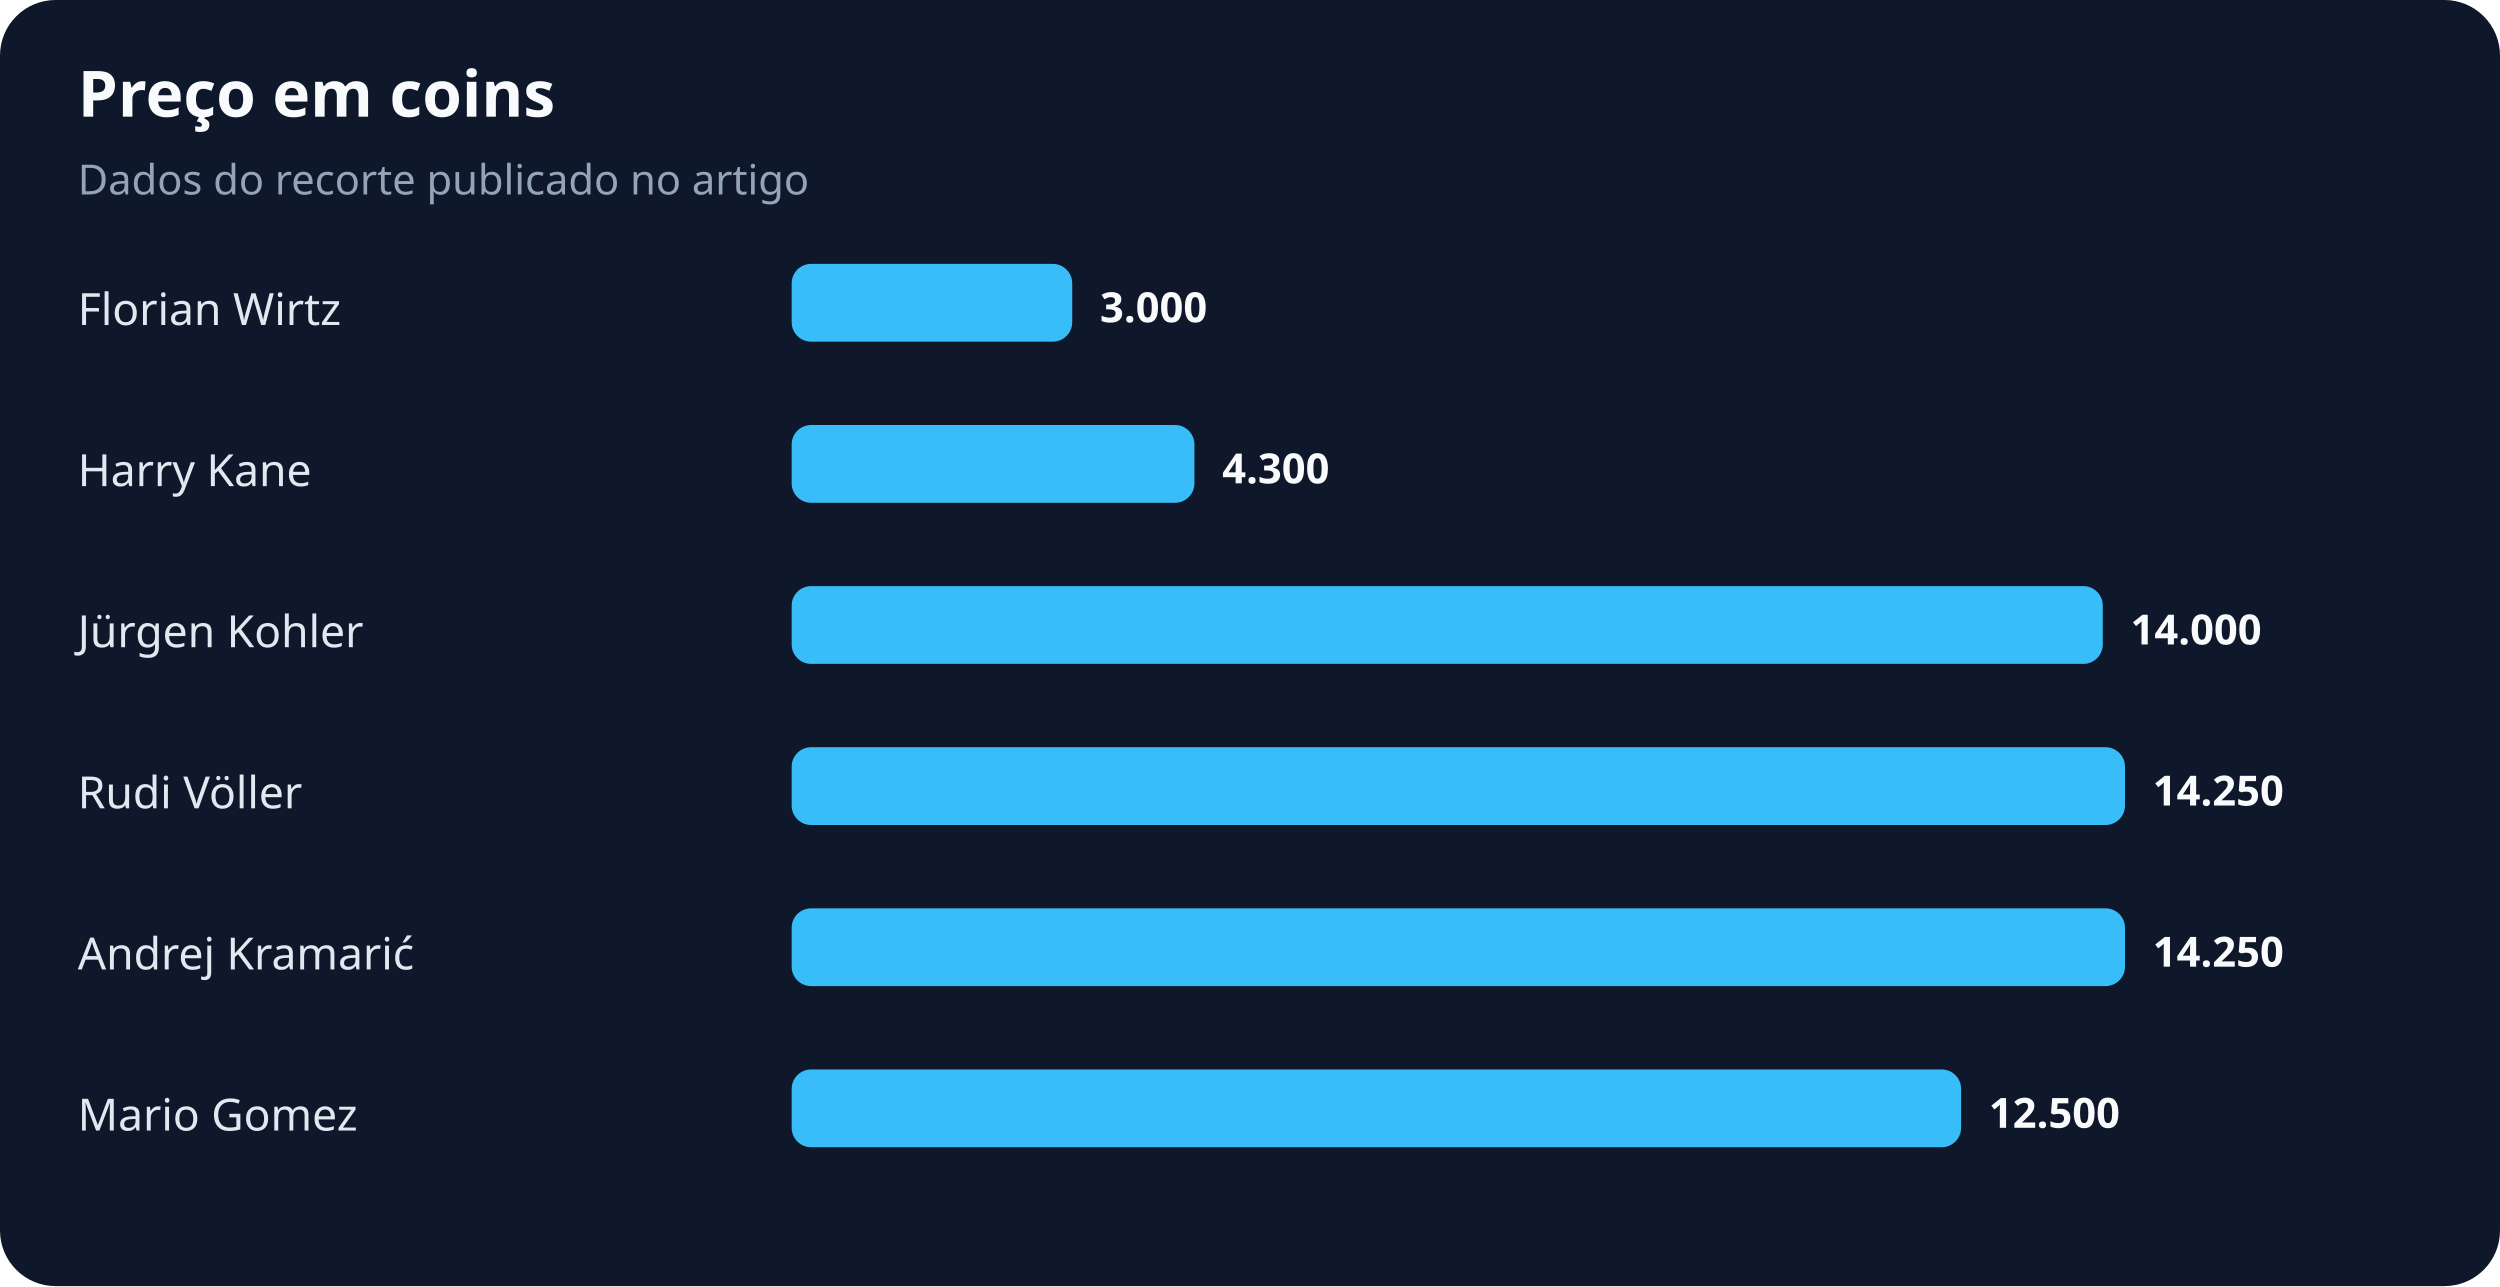
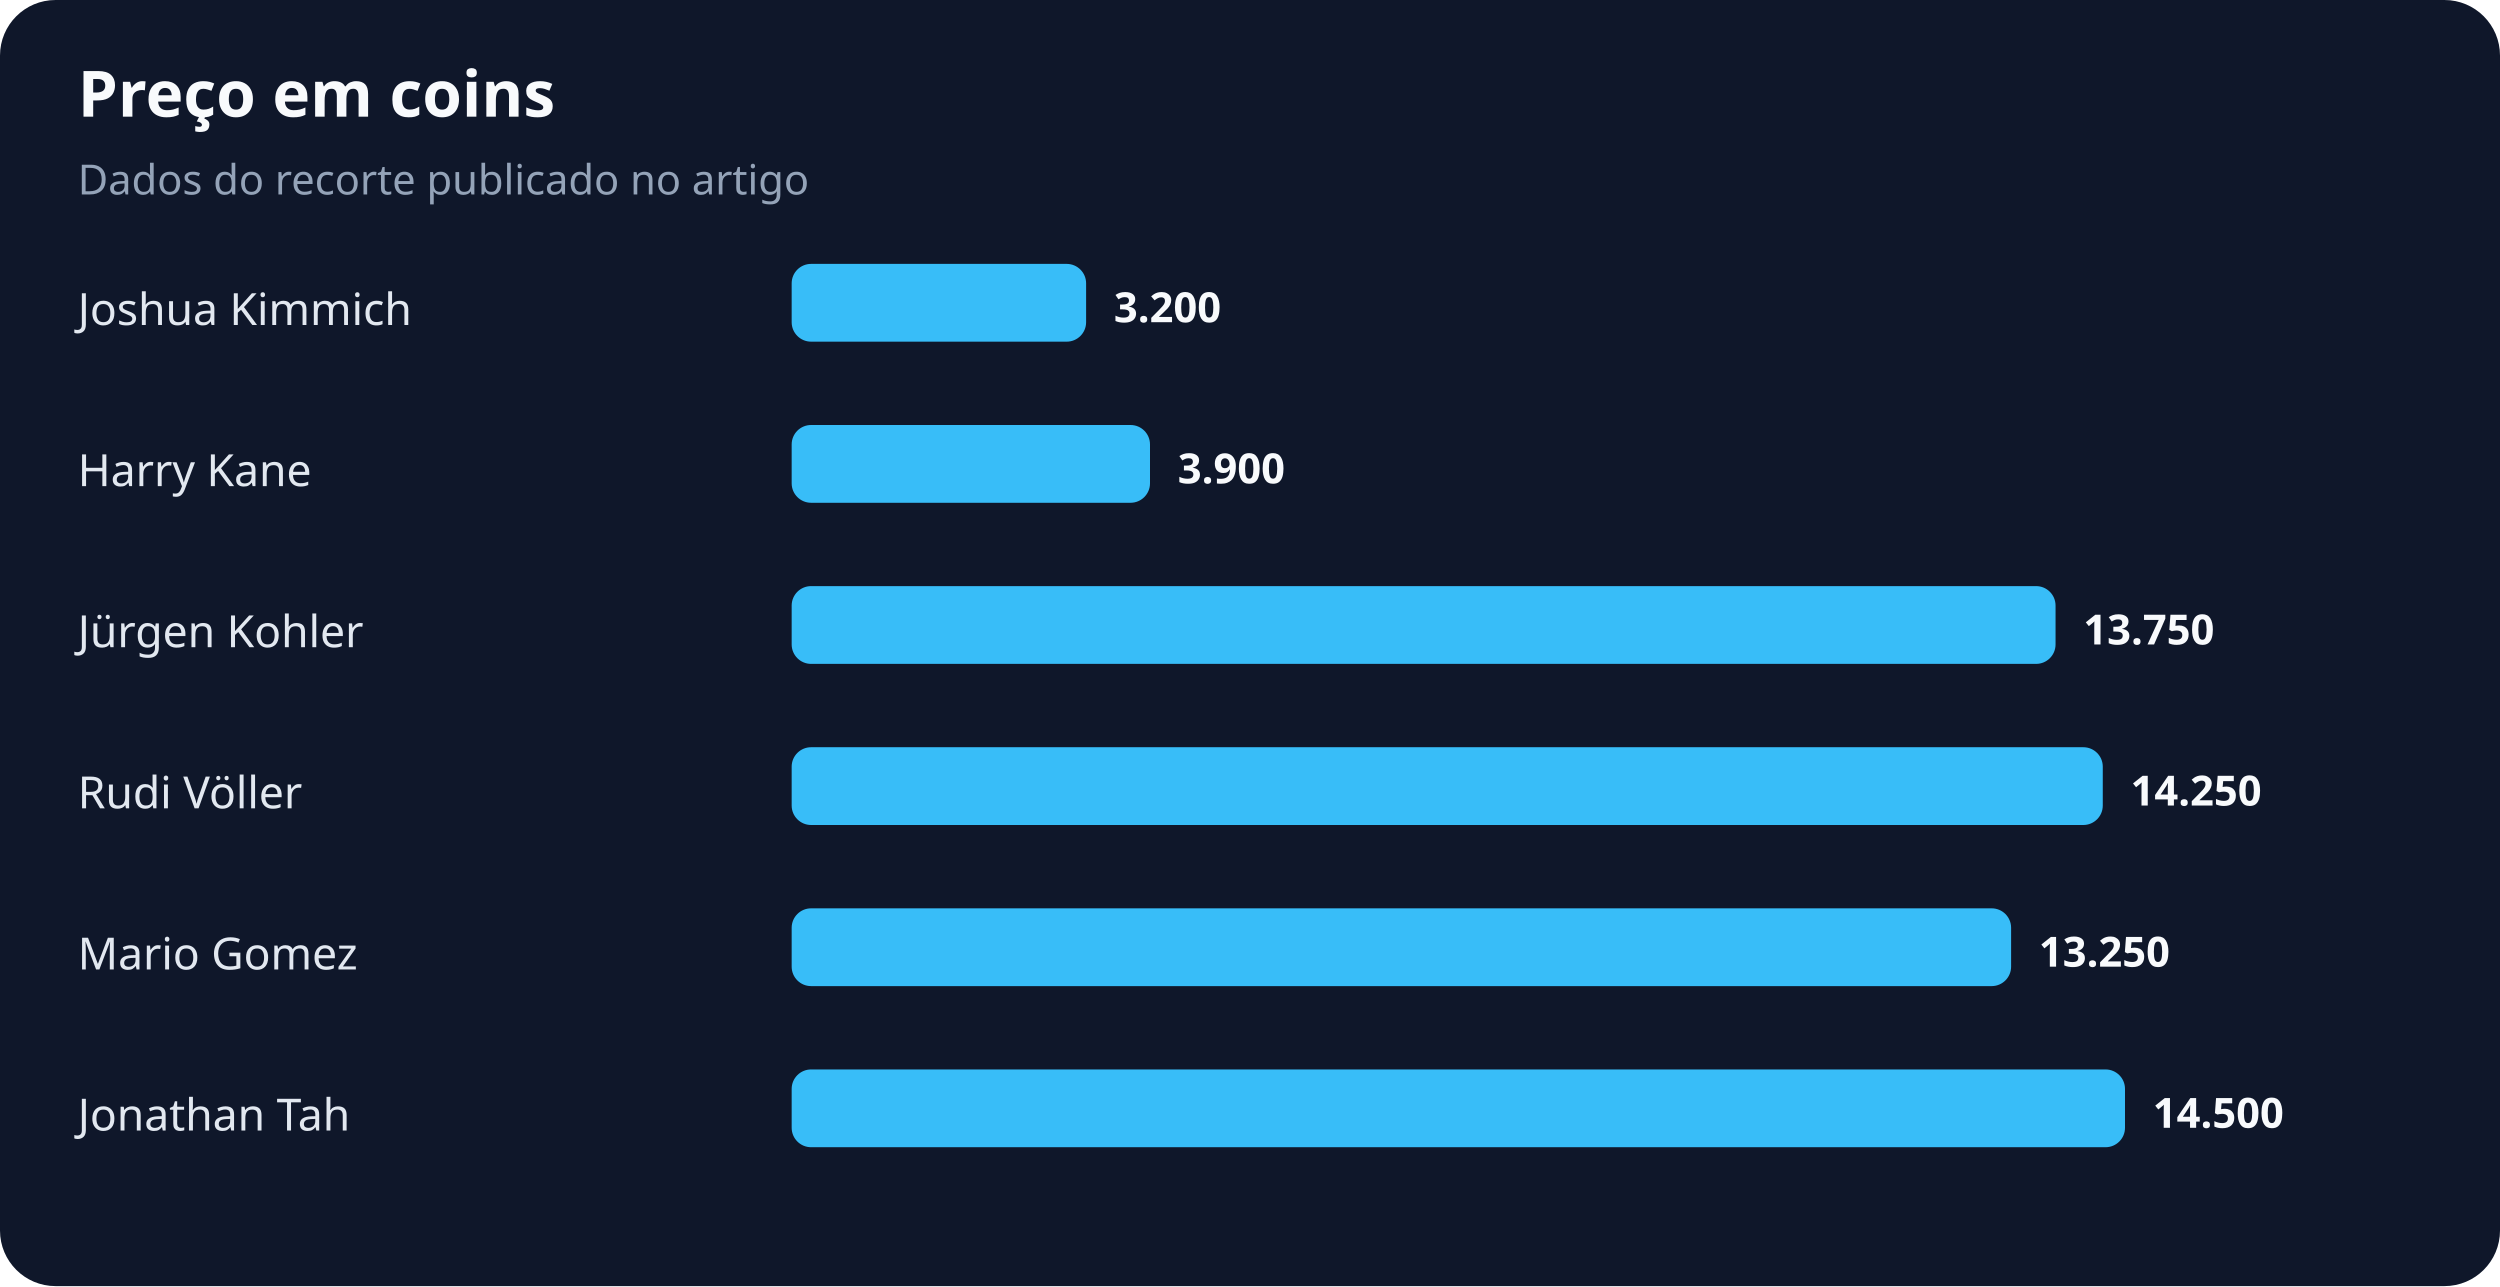
<svg xmlns="http://www.w3.org/2000/svg" width="900" height="463" viewBox="0 0 900 463" role="img" aria-labelledby="title desc">
  <rect width="100%" height="100%" rx="20" fill="#0f172a" />
  <text x="28" y="42" fill="#f8fafc" font-family="system-ui,sans-serif" font-size="23" font-weight="700">Preço em coins</text>
  <text x="28" y="70" fill="#94a3b8" font-family="system-ui,sans-serif" font-size="15">Dados do recorte publicado no artigo</text>
-   <text x="28" y="117" fill="#e2e8f0" font-family="system-ui,sans-serif" font-size="16">Florian Wirtz</text>
-   <rect x="285" y="95" width="101" height="28" rx="7" fill="#38bdf8" />
-   <text x="396" y="116" fill="#f8fafc" font-family="system-ui,sans-serif" font-size="15" font-weight="700">3.000</text>
+   <text x="28" y="117" fill="#e2e8f0" font-family="system-ui,sans-serif" font-size="16">Joshua Kimmich</text>
+   <rect x="285" y="95" width="106" height="28" rx="7" fill="#38bdf8" />
+   <text x="401" y="116" fill="#f8fafc" font-family="system-ui,sans-serif" font-size="15" font-weight="700">3.200</text>
  <text x="28" y="175" fill="#e2e8f0" font-family="system-ui,sans-serif" font-size="16">Harry Kane</text>
-   <rect x="285" y="153" width="145" height="28" rx="7" fill="#38bdf8" />
-   <text x="440" y="174" fill="#f8fafc" font-family="system-ui,sans-serif" font-size="15" font-weight="700">4.300</text>
+   <rect x="285" y="153" width="129" height="28" rx="7" fill="#38bdf8" />
+   <text x="424" y="174" fill="#f8fafc" font-family="system-ui,sans-serif" font-size="15" font-weight="700">3.900</text>
  <text x="28" y="233" fill="#e2e8f0" font-family="system-ui,sans-serif" font-size="16">Jürgen Kohler</text>
-   <rect x="285" y="211" width="472" height="28" rx="7" fill="#38bdf8" />
-   <text x="767" y="232" fill="#f8fafc" font-family="system-ui,sans-serif" font-size="15" font-weight="700">14.000</text>
+   <rect x="285" y="211" width="455" height="28" rx="7" fill="#38bdf8" />
+   <text x="750" y="232" fill="#f8fafc" font-family="system-ui,sans-serif" font-size="15" font-weight="700">13.750</text>
  <text x="28" y="291" fill="#e2e8f0" font-family="system-ui,sans-serif" font-size="16">Rudi Völler</text>
-   <rect x="285" y="269" width="480" height="28" rx="7" fill="#38bdf8" />
-   <text x="775" y="290" fill="#f8fafc" font-family="system-ui,sans-serif" font-size="15" font-weight="700">14.250</text>
-   <text x="28" y="349" fill="#e2e8f0" font-family="system-ui,sans-serif" font-size="16">Andrej Kramarić</text>
-   <rect x="285" y="327" width="480" height="28" rx="7" fill="#38bdf8" />
-   <text x="775" y="348" fill="#f8fafc" font-family="system-ui,sans-serif" font-size="15" font-weight="700">14.250</text>
-   <text x="28" y="407" fill="#e2e8f0" font-family="system-ui,sans-serif" font-size="16">Mario Gomez</text>
-   <rect x="285" y="385" width="421" height="28" rx="7" fill="#38bdf8" />
-   <text x="716" y="406" fill="#f8fafc" font-family="system-ui,sans-serif" font-size="15" font-weight="700">12.500</text>
+   <rect x="285" y="269" width="472" height="28" rx="7" fill="#38bdf8" />
+   <text x="767" y="290" fill="#f8fafc" font-family="system-ui,sans-serif" font-size="15" font-weight="700">14.250</text>
+   <text x="28" y="349" fill="#e2e8f0" font-family="system-ui,sans-serif" font-size="16">Mario Gomez</text>
+   <rect x="285" y="327" width="439" height="28" rx="7" fill="#38bdf8" />
+   <text x="734" y="348" fill="#f8fafc" font-family="system-ui,sans-serif" font-size="15" font-weight="700">13.250</text>
+   <text x="28" y="407" fill="#e2e8f0" font-family="system-ui,sans-serif" font-size="16">Jonathan Tah</text>
+   <rect x="285" y="385" width="480" height="28" rx="7" fill="#38bdf8" />
+   <text x="775" y="406" fill="#f8fafc" font-family="system-ui,sans-serif" font-size="15" font-weight="700">14.500</text>
</svg>
